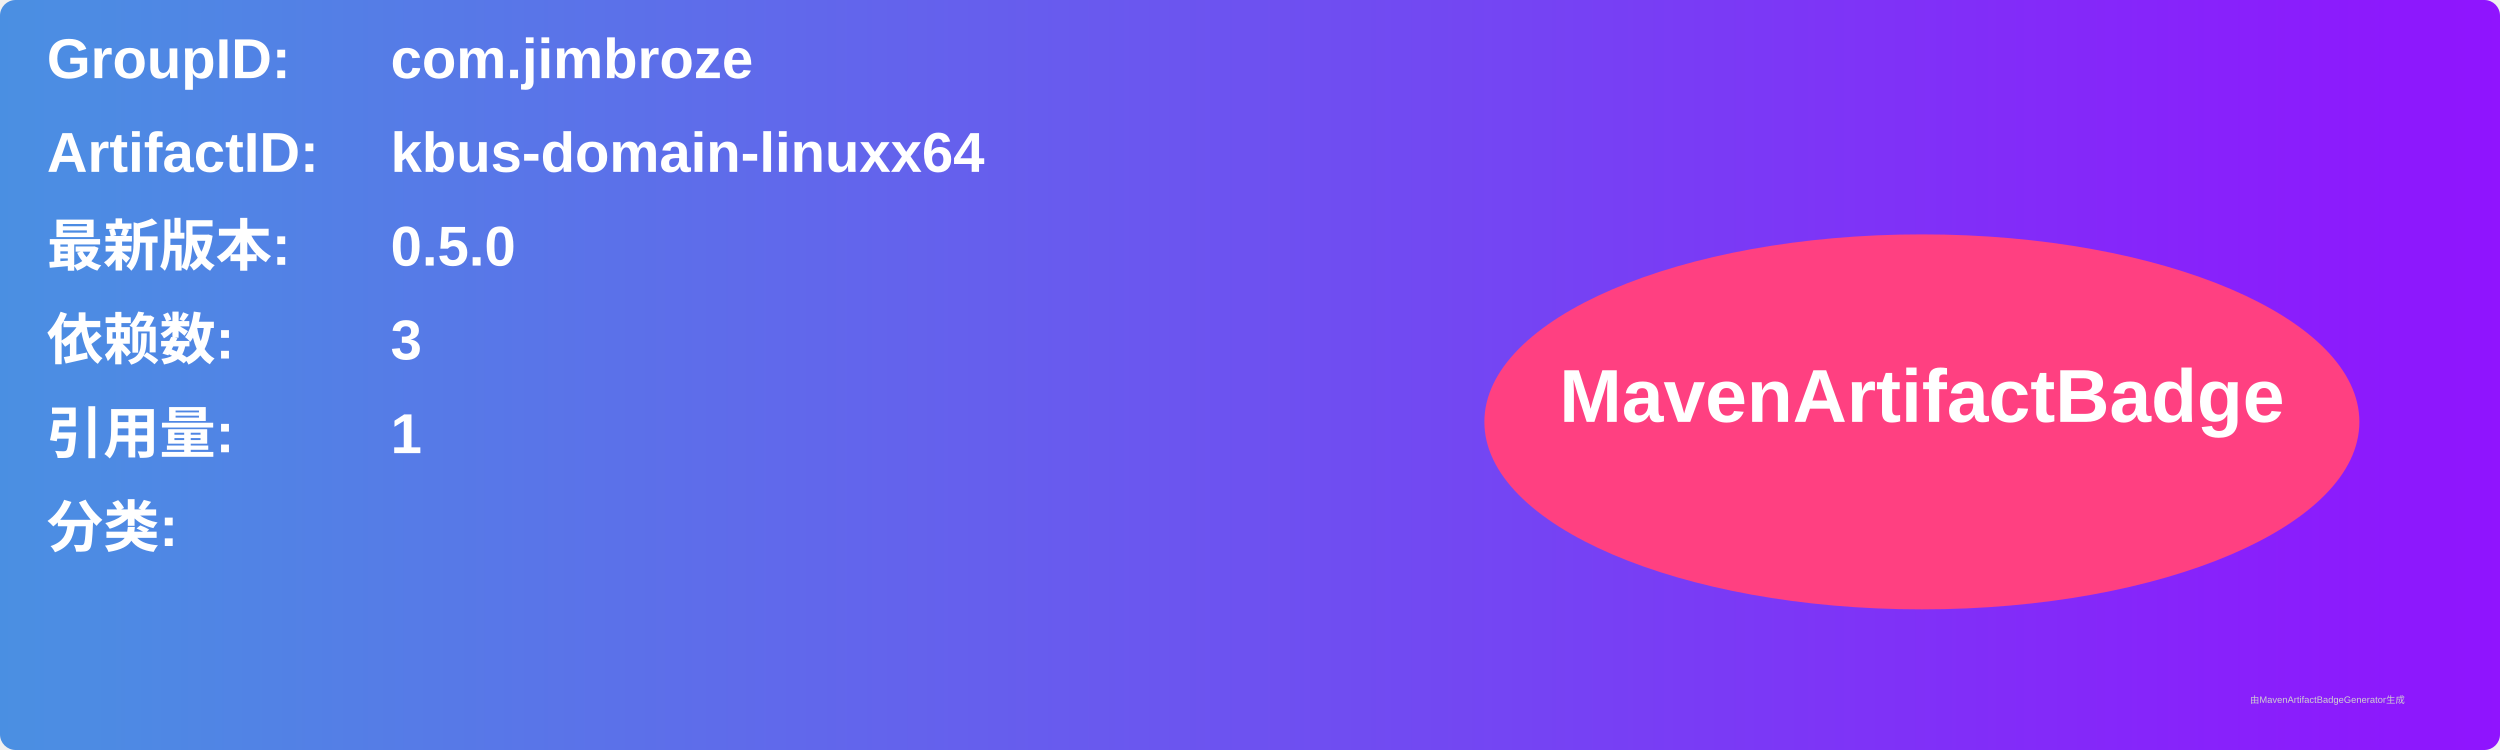
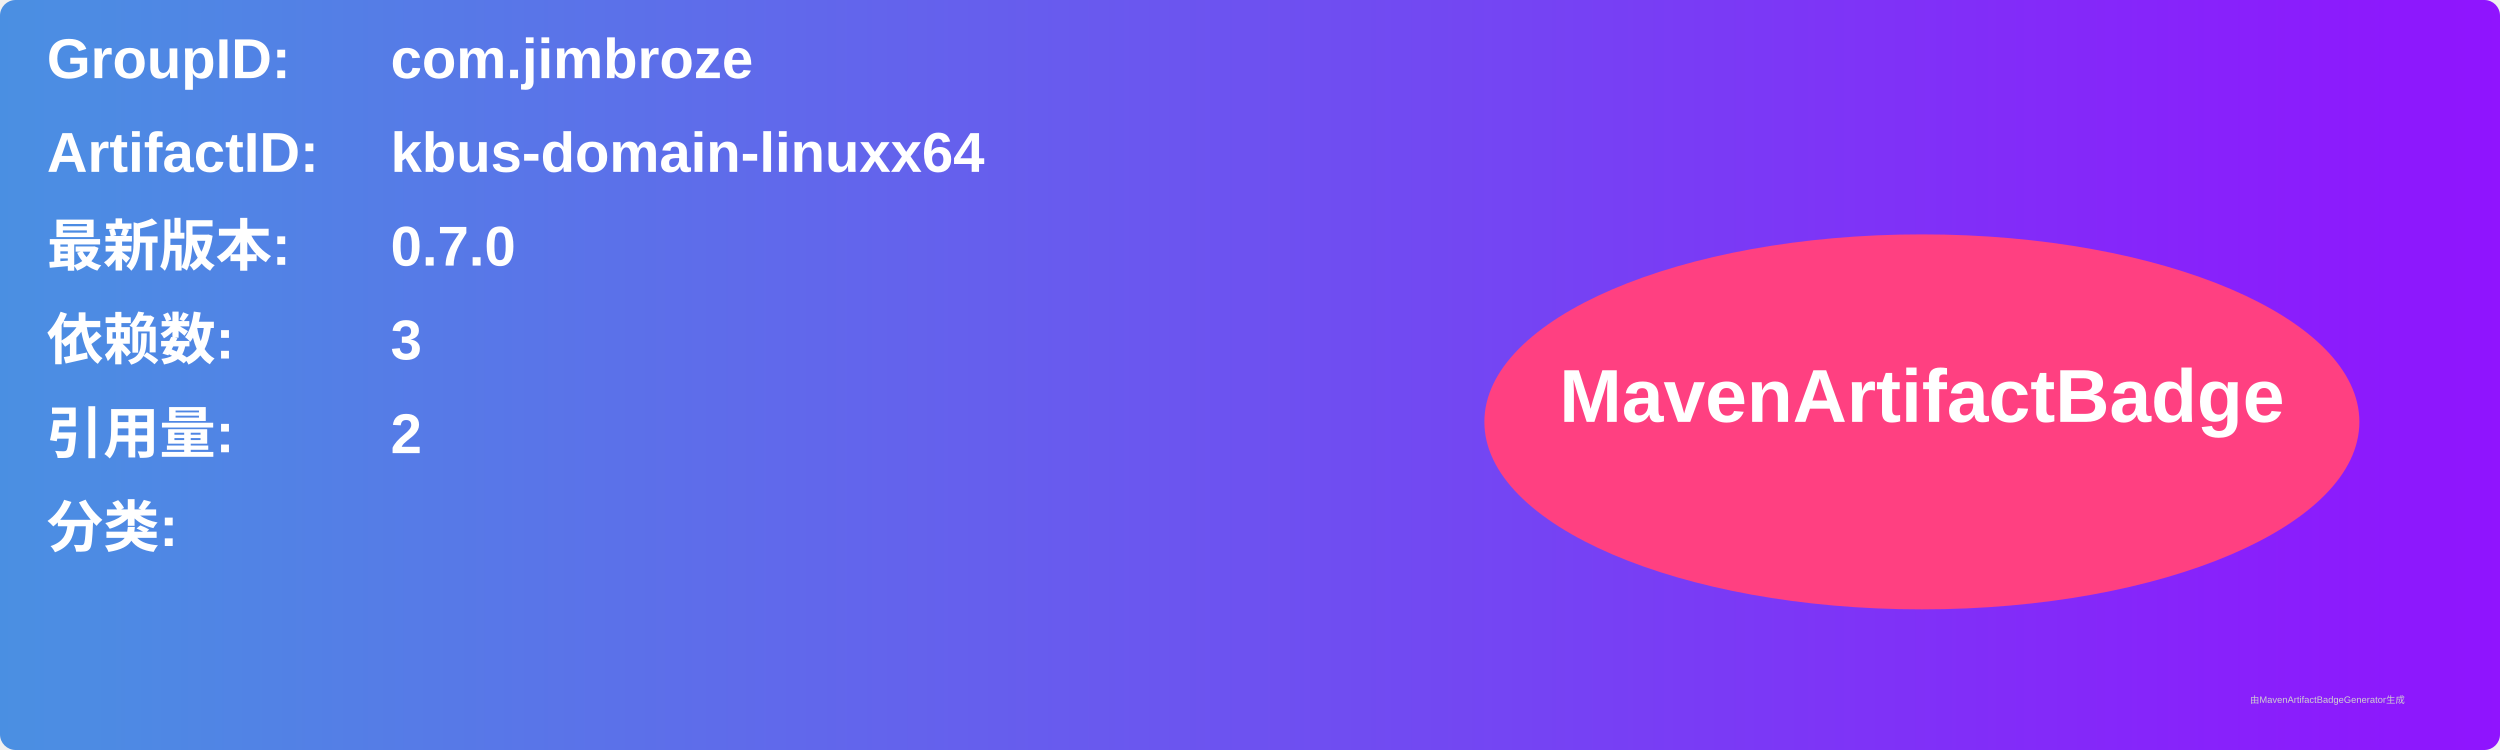
<svg xmlns="http://www.w3.org/2000/svg" width="800" height="240" viewBox="0 0 800 240">
  <linearGradient id="grad" x1="0%" y1="0%" x2="100%" y2="0%">
    <stop offset="0%" stop-color="#4a90e2" />
    <stop offset="100%" stop-color="#9013fe" />
  </linearGradient>
  <rect width="100%" height="100%" rx="5" ry="5" fill="url(#grad)" />
  <g transform="translate(15, 15)">
    <text x="0" y="10" font-family="Arial" font-size="18" fill="white" font-weight="bold" width="260">GroupID:</text>
    <text x="110" y="10" font-family="Arial" font-size="18" fill="white" font-weight="bold" width="460">com.jimbroze</text>
    <text x="0" y="40" font-family="Arial" font-size="18" fill="white" font-weight="bold" width="260">ArtifactID:</text>
    <text x="110" y="40" font-family="Arial" font-size="18" fill="white" font-weight="bold" width="460">kbus-domain-linuxx64</text>
    <text x="0" y="70" font-family="Arial" font-size="18" fill="white" font-weight="bold">最新版本:</text>
    <text x="110" y="70" font-family="Arial" font-size="18" fill="white" font-weight="bold">
-       <tspan font-weight="bold">0.5.0</tspan>
+       <tspan font-weight="bold">0.7.0</tspan>
    </text>
    <text x="0" y="100" font-family="Arial" font-size="18" fill="white" font-weight="bold">依赖数: </text>
    <text x="110" y="100" font-family="Arial" font-size="18" fill="white">
      <tspan font-weight="bold">3</tspan>
    </text>
    <text x="0" y="130" font-family="Arial" font-size="18" fill="white" font-weight="bold">引用量: </text>
    <text x="110" y="130" font-family="Arial" font-size="18" fill="white">
-       <tspan font-weight="bold">1</tspan>
+       <tspan font-weight="bold">2</tspan>
    </text>
    <text x="0" y="160" font-family="Arial" font-size="18" fill="white" font-weight="bold">分类:</text>
    <text x="10" y="190" font-family="Arial" font-size="10" fill="white">
      <tspan font-weight="bold" />
    </text>
    <ellipse cx="600" cy="120" rx="140" ry="60" fill="#ff4081" />
    <text x="600" y="120" text-anchor="middle" font-family="Arial" font-size="24" fill="white" font-weight="bold">MavenArtifactBadge</text>
  </g>
  <text x="720" y="225" font-family="Arial" font-size="3" fill="#d0d0d0">由MavenArtifactBadgeGenerator生成</text>
</svg>
